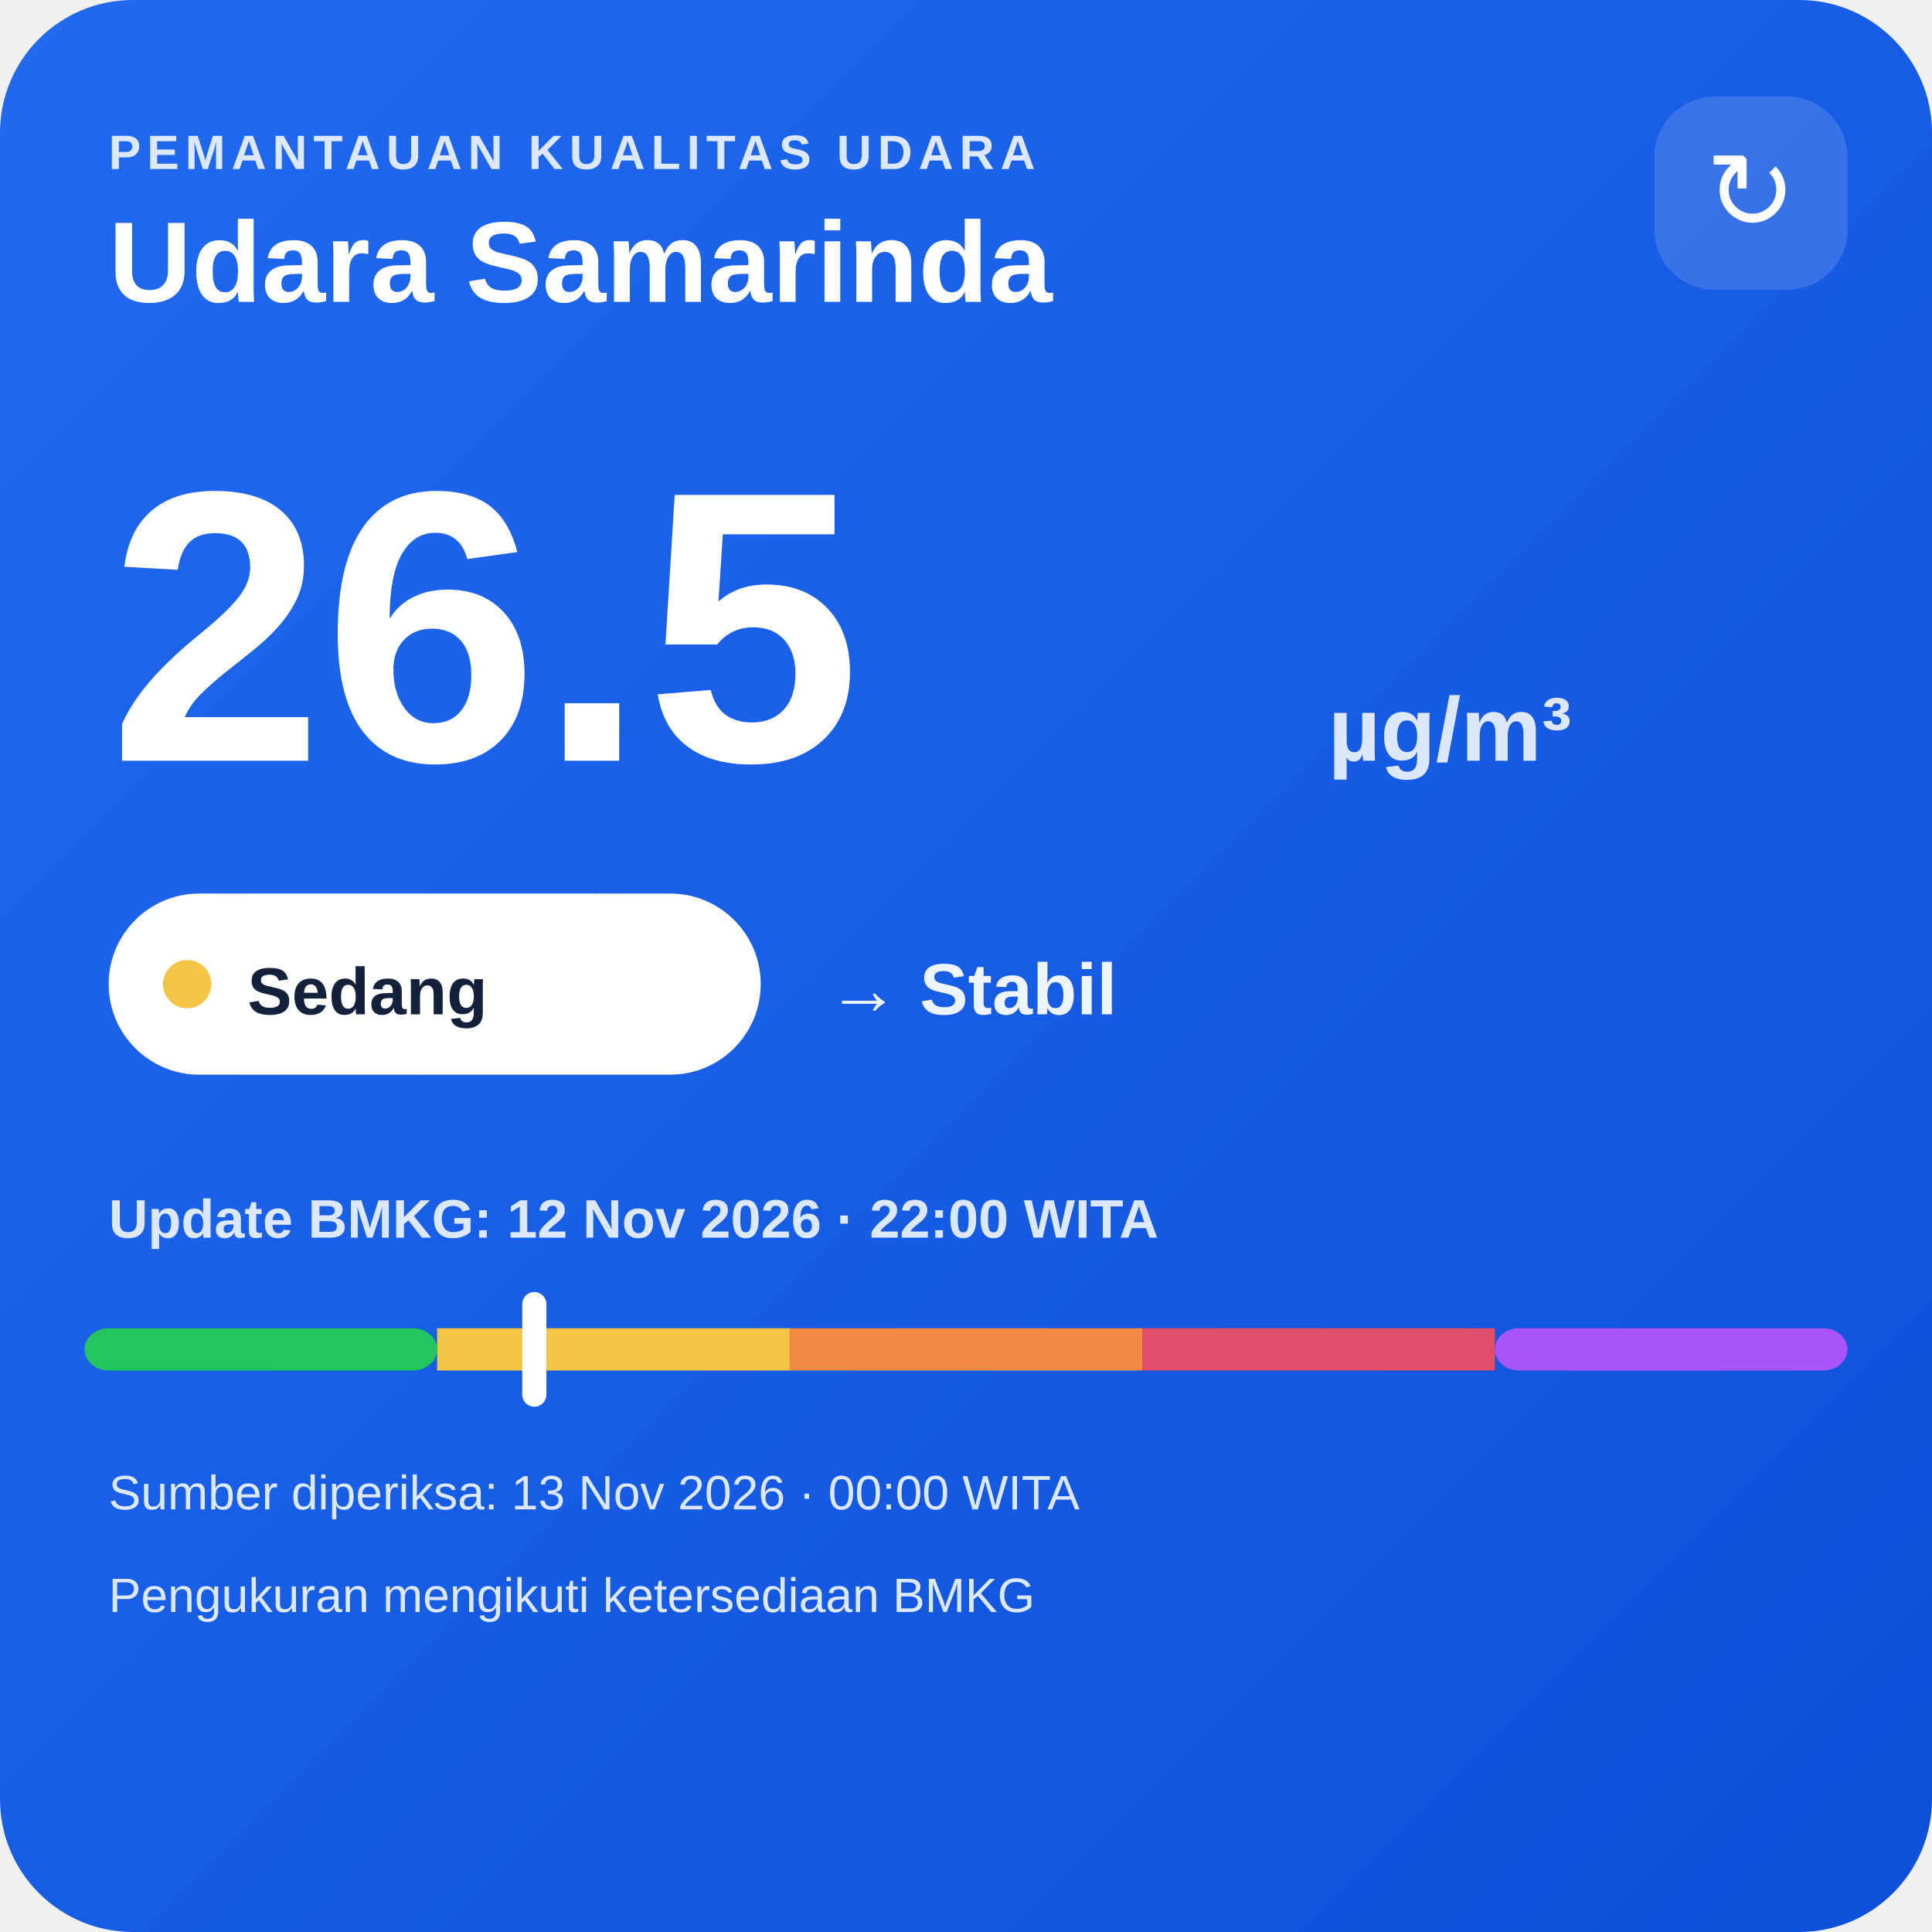
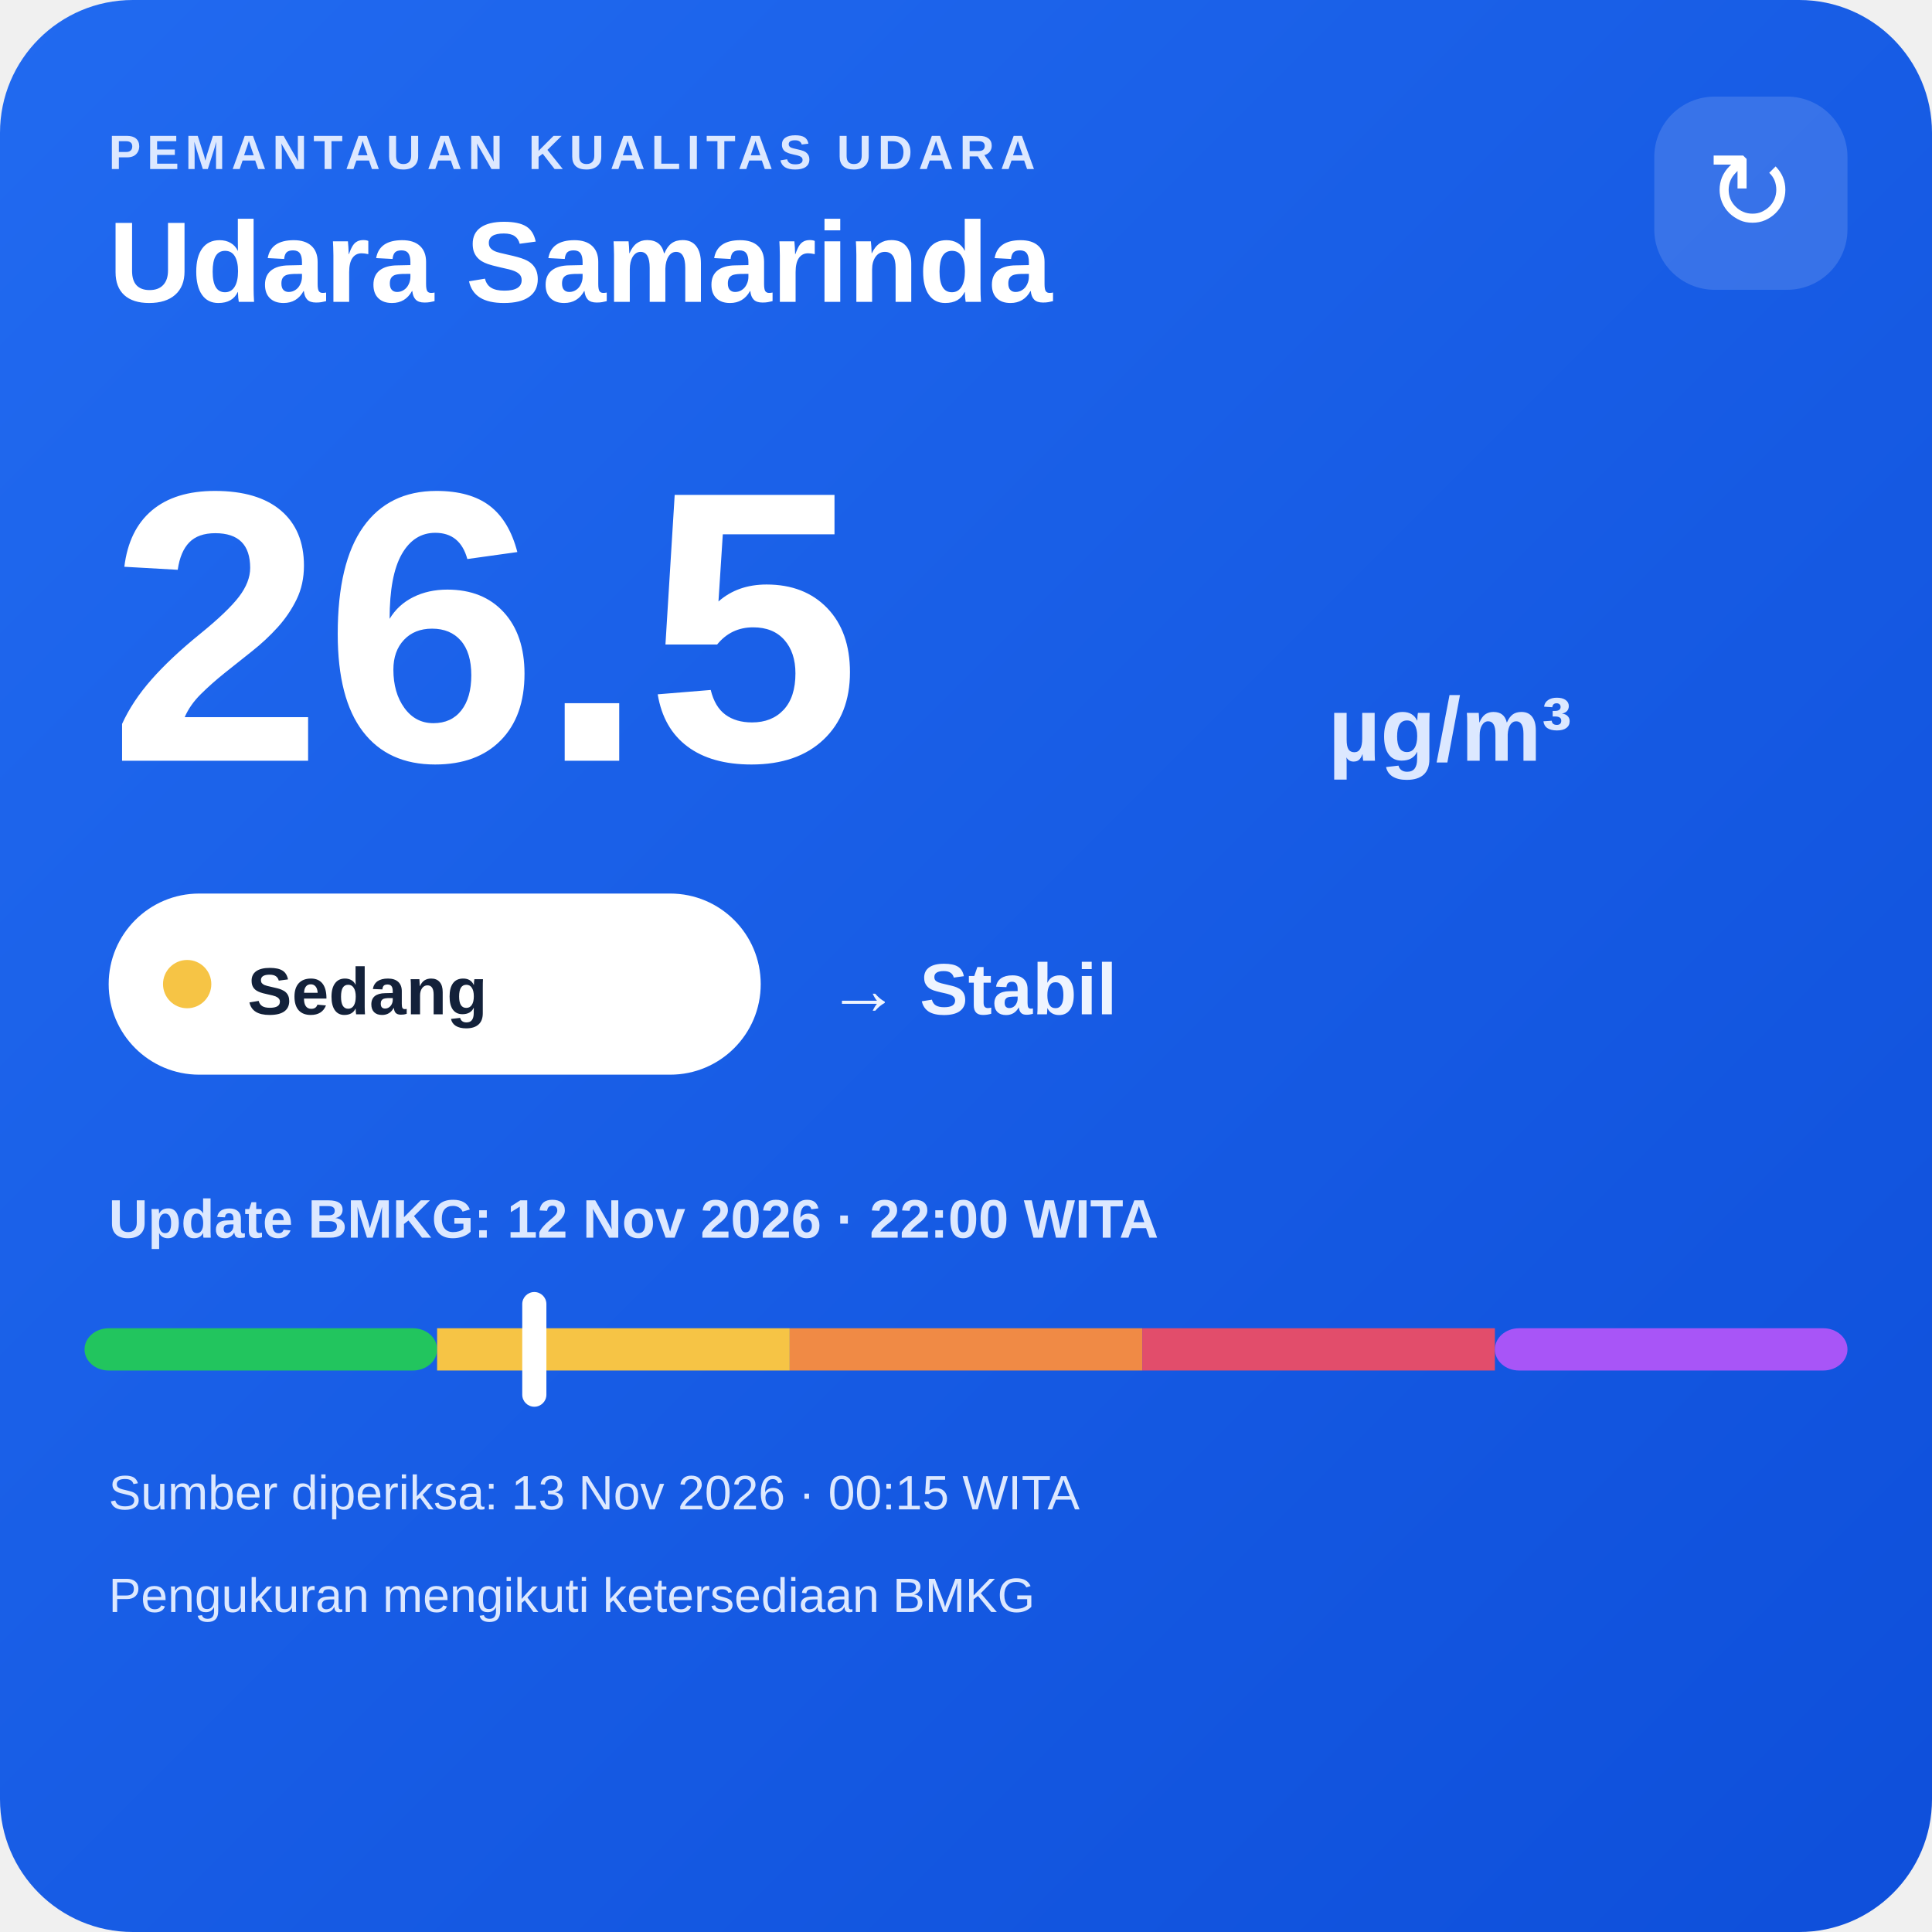
<svg xmlns="http://www.w3.org/2000/svg" width="320" height="320" viewBox="0 0 320 320">
  <defs>
    <linearGradient id="bg" x1="0" y1="0" x2="1" y2="1">
      <stop offset="0" stop-color="#216af0" />
      <stop offset="1" stop-color="#0e4fda" />
    </linearGradient>
  </defs>
  <rect width="320" height="320" rx="22" fill="url(#bg)" />
  <text x="18" y="28" fill="#dce8ff" font-family="Arial,sans-serif" font-size="8" font-weight="700" letter-spacing="1">PEMANTAUAN KUALITAS UDARA</text>
  <text x="18" y="50" fill="#ffffff" font-family="Arial,sans-serif" font-size="19" font-weight="700">Udara Samarinda</text>
  <rect x="274" y="16" width="32" height="32" rx="10" fill="#ffffff" fill-opacity=".14" />
  <text x="290" y="38" text-anchor="middle" fill="#ffffff" font-family="Arial,sans-serif" font-size="18">↻</text>
  <text x="18" y="126" fill="#ffffff" font-family="Arial,sans-serif" font-size="64" font-weight="800">26.5</text>
  <text x="220" y="126" fill="#dce8ff" font-family="Arial,sans-serif" font-size="15" font-weight="700">µg/m³</text>
  <rect x="18" y="148" width="108" height="30" rx="15" fill="#ffffff" />
  <circle cx="31" cy="163" r="4" fill="#f6c445" />
  <text x="41" y="168" fill="#13213a" font-family="Arial,sans-serif" font-size="11" font-weight="700">Sedang</text>
  <text x="137" y="168" fill="#eef4ff" font-family="Arial,sans-serif" font-size="12" font-weight="700">→ Stabil</text>
  <text x="18" y="205" fill="#dce8ff" font-family="Arial,sans-serif" font-size="9" font-weight="700">Update BMKG: 12 Nov 2026 · 22:00 WITA</text>
  <rect x="14" y="220" width="58.4" height="7" rx="4" fill="#22c55e" />
  <rect x="72.4" y="220" width="58.4" height="7" fill="#f6c445" />
  <rect x="130.8" y="220" width="58.4" height="7" fill="#f08a45" />
  <rect x="189.2" y="220" width="58.4" height="7" fill="#e24d6b" />
  <rect x="247.6" y="220" width="58.4" height="7" rx="4" fill="#a855f7" />
  <rect x="86.5" y="214" width="4" height="19" rx="2" fill="#ffffff" />
-   <text x="18" y="250" fill="#dce8ff" font-family="Arial,sans-serif" font-size="8">Sumber diperiksa: 13 Nov 2026 · 00:00 WITA</text>
+   <text x="18" y="250" fill="#dce8ff" font-family="Arial,sans-serif" font-size="8">Sumber diperiksa: 13 Nov 2026 · 00:15 WITA</text>
  <text x="18" y="267" fill="#dce8ff" font-family="Arial,sans-serif" font-size="8">Pengukuran mengikuti ketersediaan BMKG</text>
</svg>
